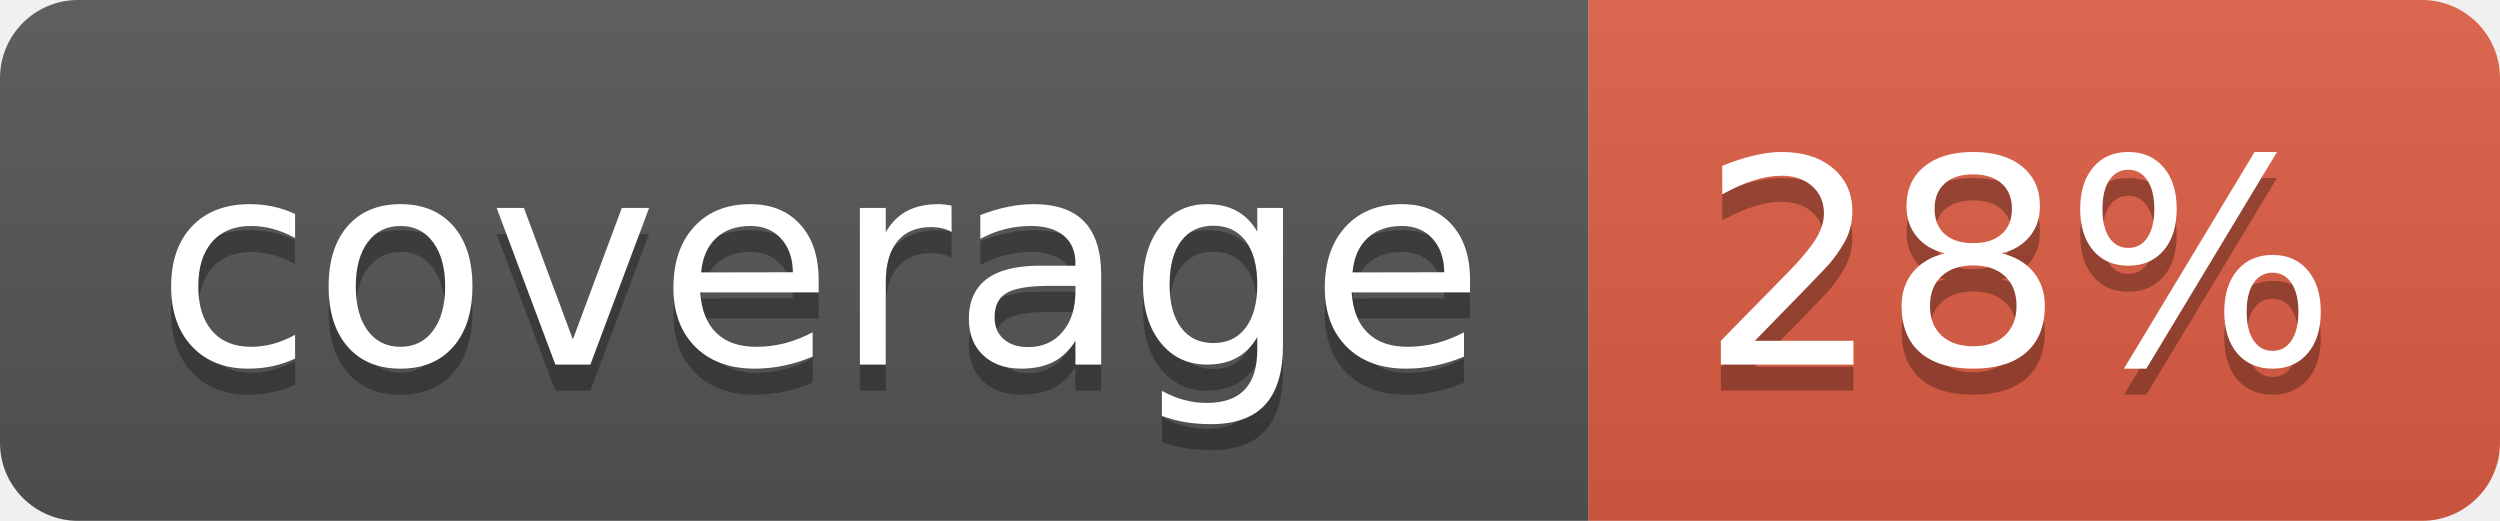
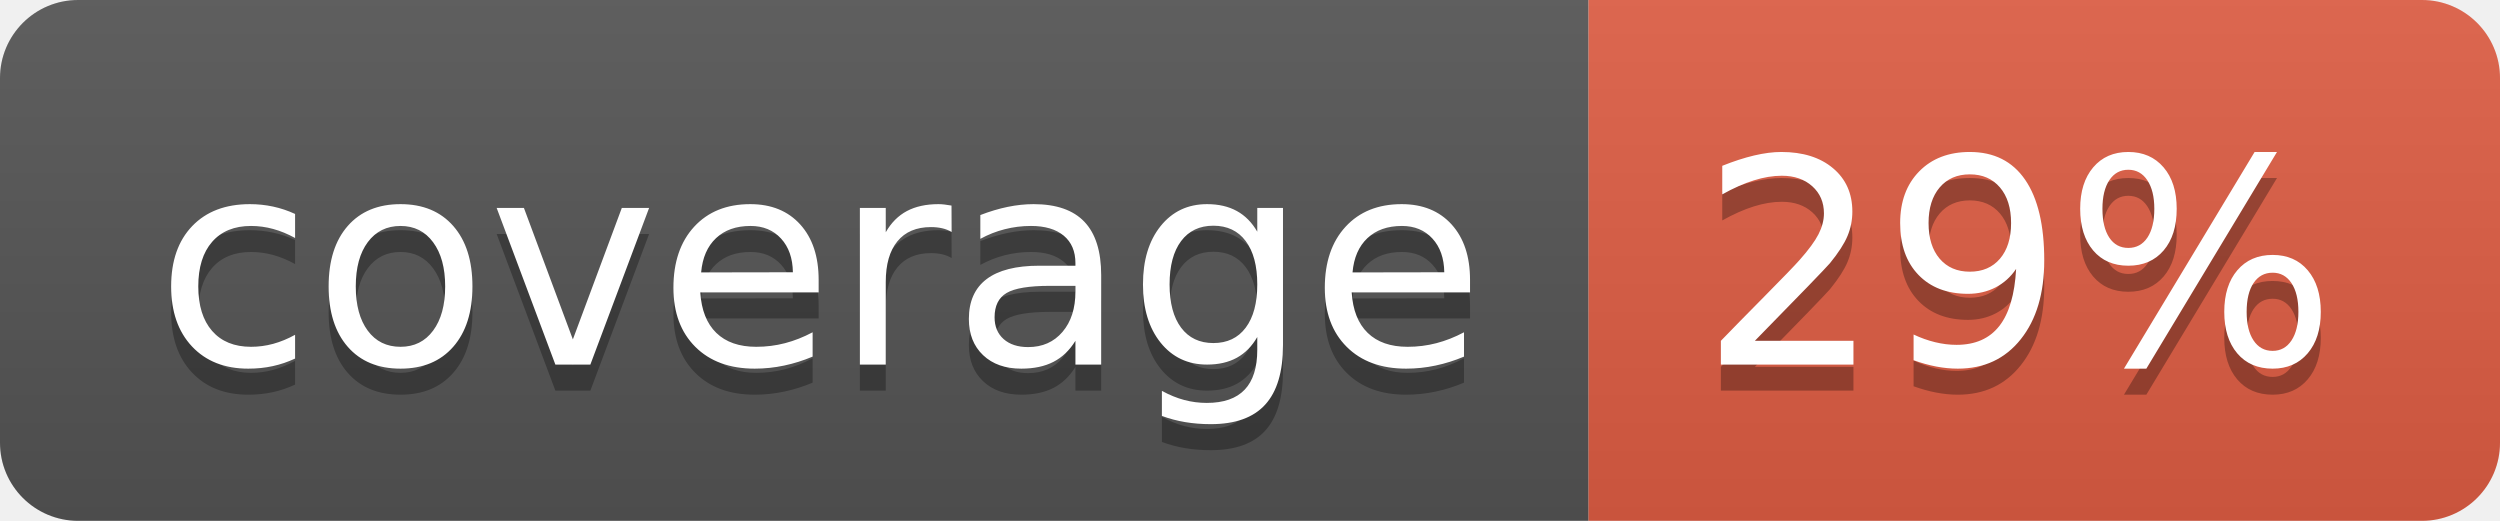
- <svg xmlns="http://www.w3.org/2000/svg" width="96" height="20" role="img" aria-label="coverage: 28%">
+ <svg xmlns="http://www.w3.org/2000/svg" width="96" height="20" role="img" aria-label="coverage: 29%">
  <linearGradient id="s" x2="0" y2="100%">
    <stop offset="0" stop-color="#bbb" stop-opacity=".1" />
    <stop offset="1" stop-opacity=".1" />
  </linearGradient>
  <clipPath id="r">
    <rect width="96" height="20" rx="3" fill="#fff" />
  </clipPath>
  <g clip-path="url(#r)">
    <rect width="61" height="20" fill="#555" />
    <rect x="61" width="35" height="20" fill="#e05d44" />
    <rect width="96" height="20" fill="url(#s)" />
  </g>
  <g fill="#fff" text-anchor="middle" font-family="Verdana,Geneva,DejaVu Sans,sans-serif" text-rendering="geometricPrecision" font-size="110">
    <text aria-hidden="true" x="315" y="150" fill="#010101" fill-opacity=".3" transform="scale(.1)" textLength="510">coverage</text>
    <text x="315" y="140" transform="scale(.1)" fill="#fff" textLength="510">coverage</text>
-     <text aria-hidden="true" x="775" y="150" fill="#010101" fill-opacity=".3" transform="scale(.1)" textLength="250">28%</text>
-     <text x="775" y="140" transform="scale(.1)" fill="#fff" textLength="250">28%</text>
+     <text aria-hidden="true" x="775" y="150" fill="#010101" fill-opacity=".3" transform="scale(.1)" textLength="250">29%</text>
+     <text x="775" y="140" transform="scale(.1)" fill="#fff" textLength="250">29%</text>
  </g>
</svg>
